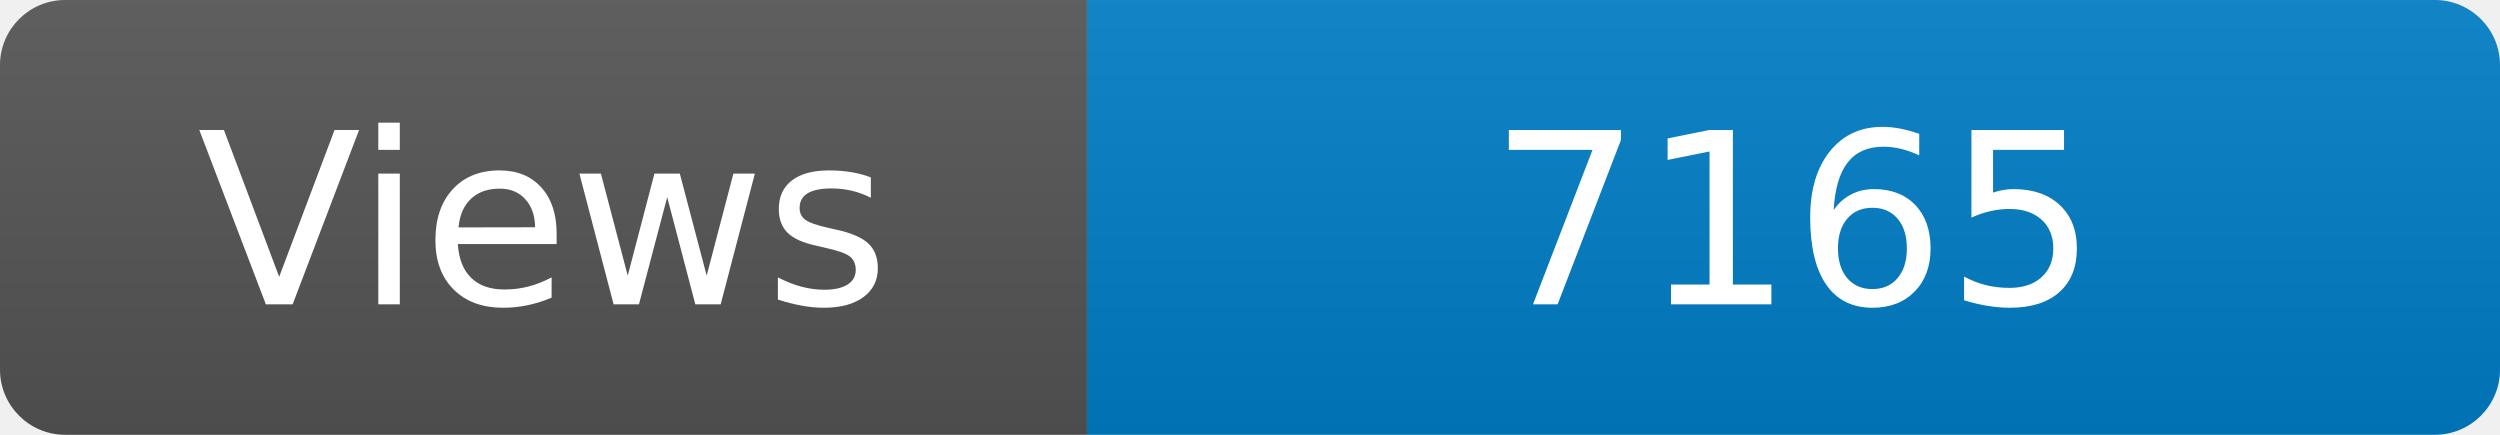
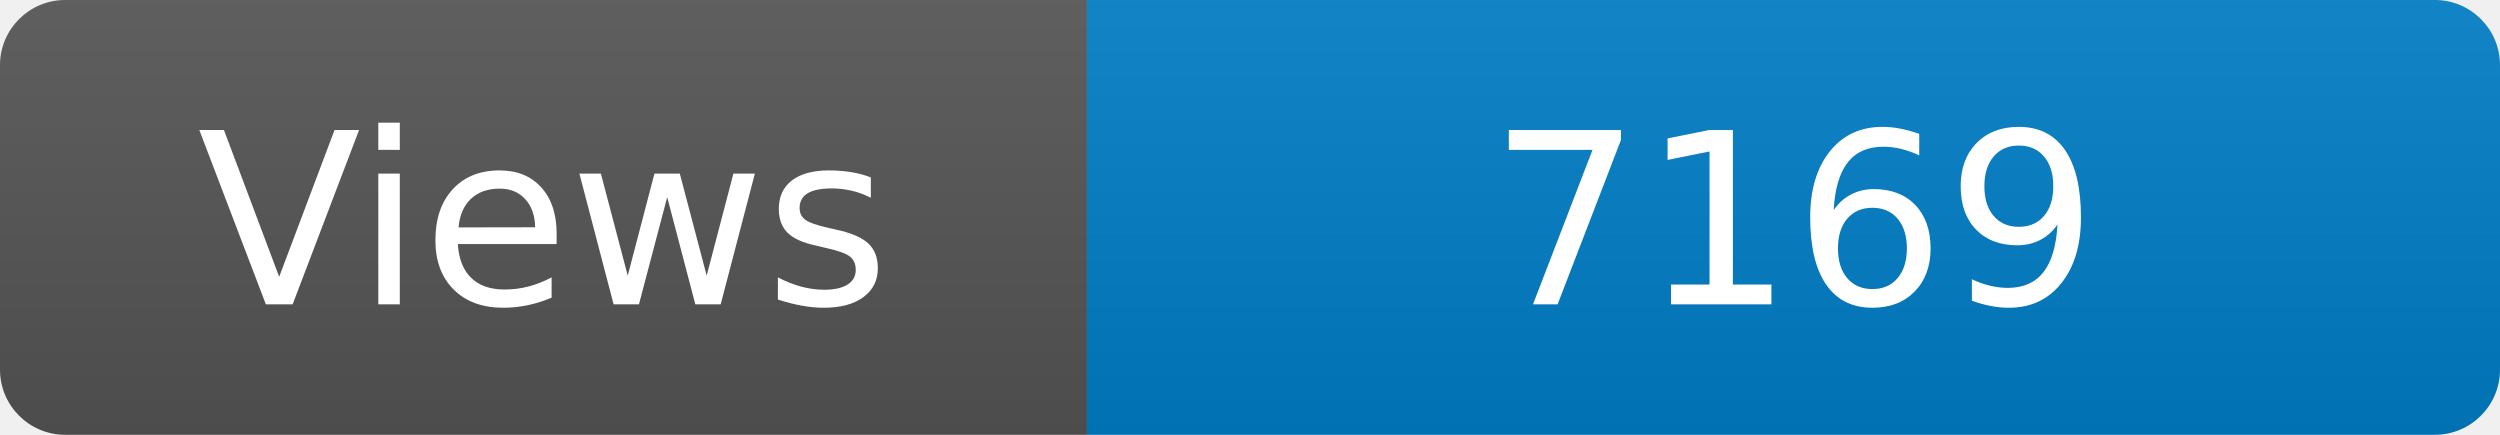
<svg xmlns="http://www.w3.org/2000/svg" width="115" height="20" role="img" aria-label="Maintained?: yes">
  <linearGradient id="s" x2="0" y2="100%">
    <stop offset="0" stop-color="#bbb" stop-opacity=".1" />
    <stop offset="1" stop-opacity=".1" />
  </linearGradient>
  <clipPath id="r">
    <rect width="115" height="20" rx="3" fill="#fff" />
  </clipPath>
  <g clip-path="url(#r)">
    <rect width="50" height="20" fill="#555" />
    <rect x="50" width="160" height="20" fill="#007ec6" />
    <rect width="115" height="20" fill="url(#s)" />
  </g>
  <g fill="#fff" text-anchor="middle" font-family="Verdana,Geneva,DejaVu Sans,sans-serif" font-size="110">
    <text x="250" y="140" transform="scale(.1)" fill="#fff">Views</text>
-     <text x="825" y="140" transform="scale(.1)" fill="#fff">7165</text>
+     <text x="825" y="140" transform="scale(.1)" fill="#fff">7169</text>
  </g>
</svg>
